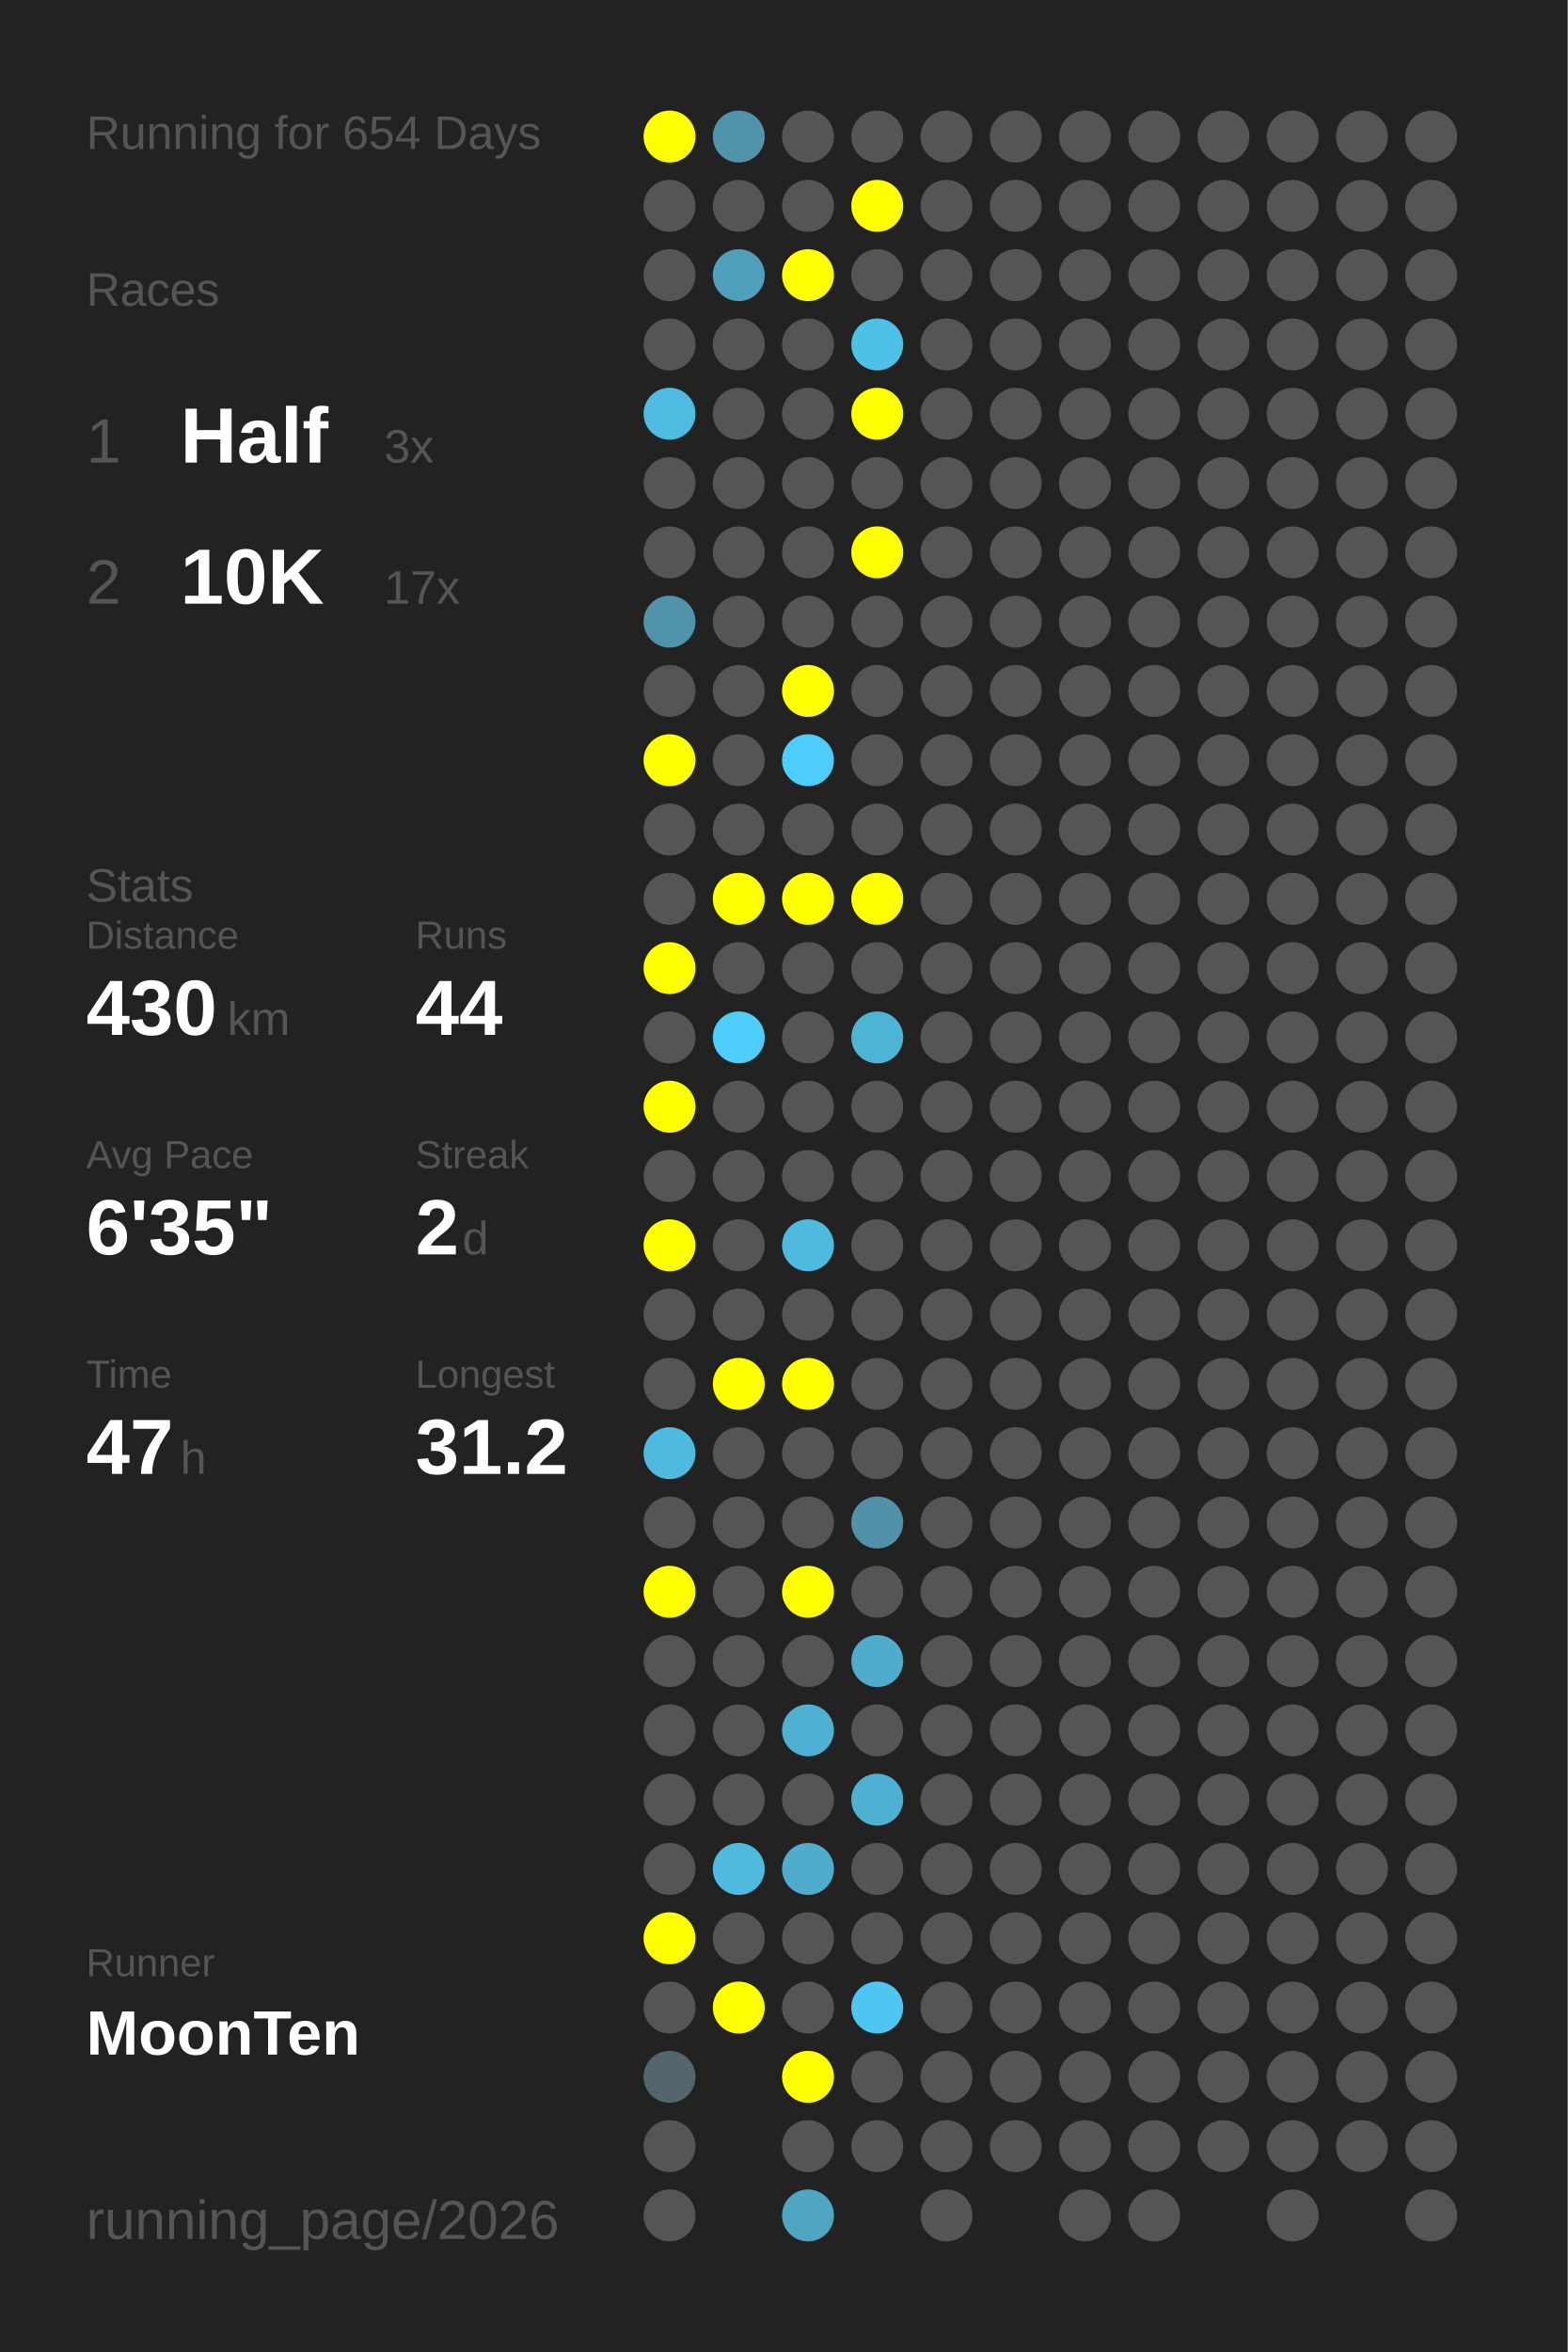
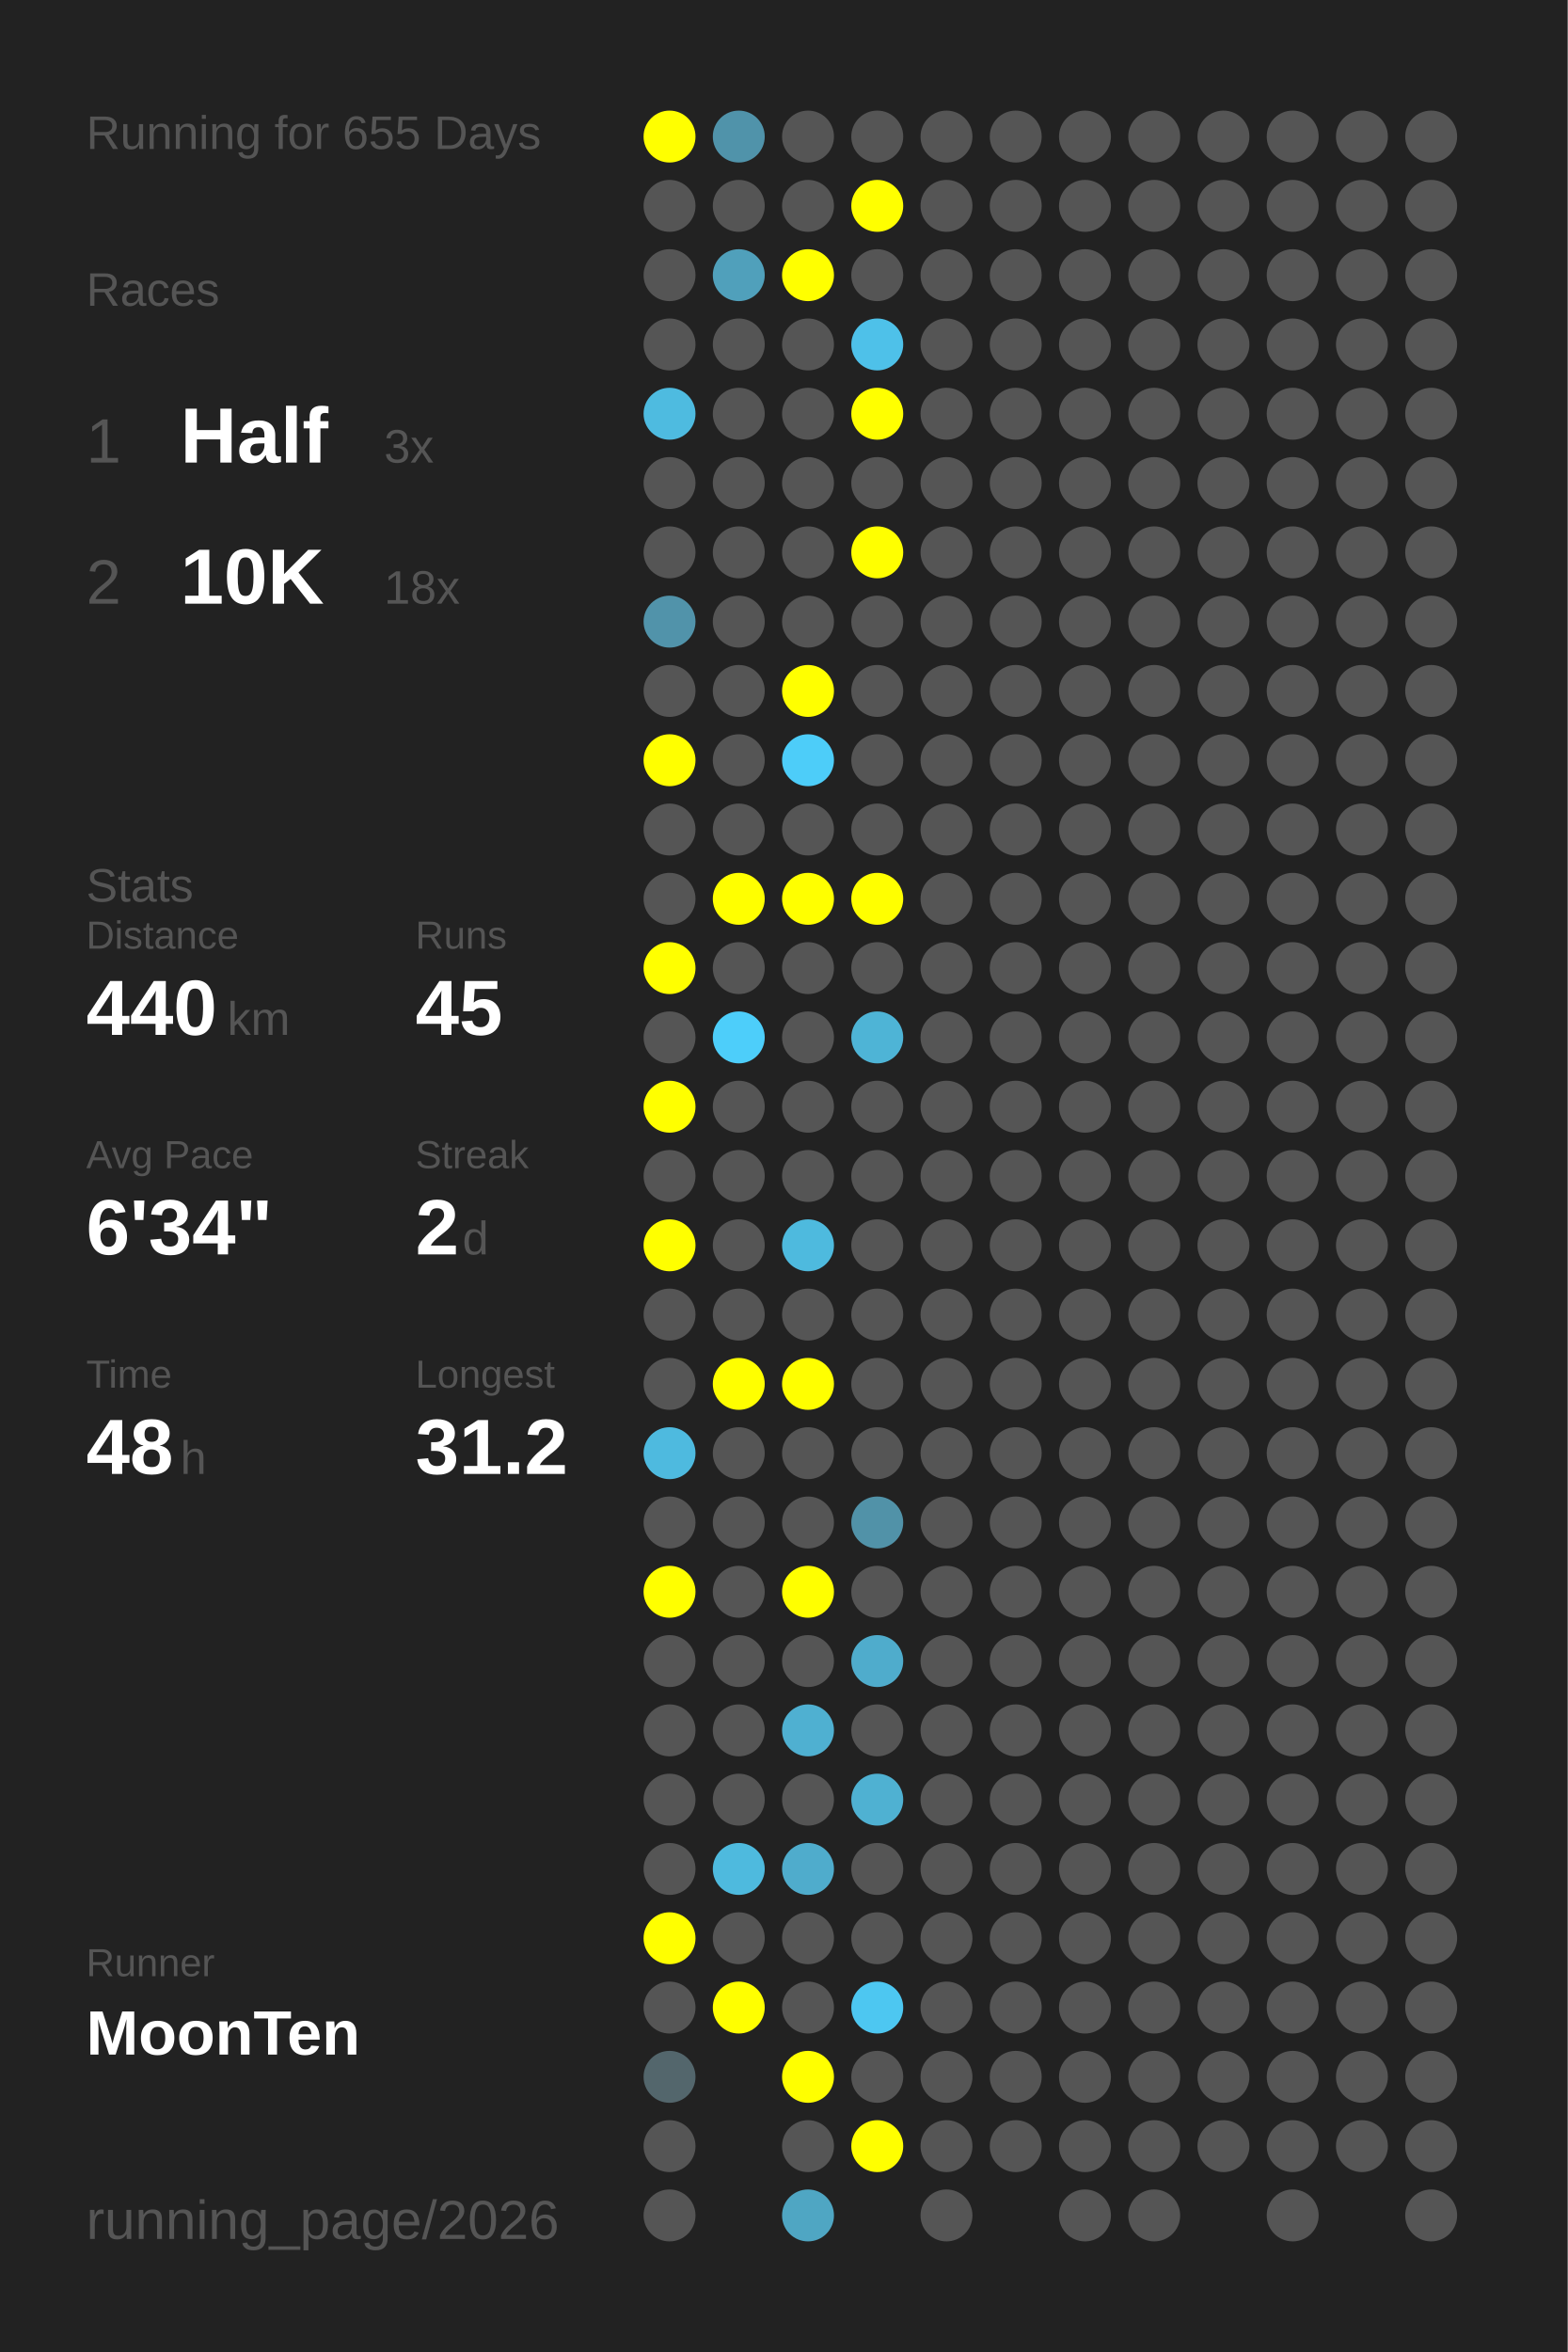
<svg xmlns="http://www.w3.org/2000/svg" baseProfile="full" height="300mm" version="1.1" viewBox="0,0,200,300" width="200mm">
  <defs />
  <rect fill="#222222" height="300" width="200" x="0" y="0" />
-   <text fill="#555555" style="font-size:6px; font-family:Arial;" x="11" y="19">Running for 654 Days</text>
+   <text fill="#555555" style="font-size:6px; font-family:Arial;" x="11" y="19">Running for 655 Days</text>
  <text fill="#555555" style="font-size:6px; font-family:Arial;" x="11" y="39">Races</text>
  <text fill="#555555" style="font-size:8px; font-family:Arial;" x="11" y="59">1</text>
  <text fill="#FFFFFF" style="font-size:10px; font-family:Arial; font-weight:bold;" x="23" y="59">Half</text>
  <text fill="#555555" style="font-size:6px; font-family:Arial;" x="49" y="59">3x</text>
  <text fill="#555555" style="font-size:8px; font-family:Arial;" x="11" y="77">2</text>
  <text fill="#FFFFFF" style="font-size:10px; font-family:Arial; font-weight:bold;" x="23" y="77">10K</text>
-   <text fill="#555555" style="font-size:6px; font-family:Arial;" x="49" y="77">17x</text>
+   <text fill="#555555" style="font-size:6px; font-family:Arial;" x="49" y="77">18x</text>
  <text fill="#555555" style="font-size:6px; font-family:Arial;" x="11" y="115">Stats</text>
  <text fill="#555555" style="font-size:5px; font-family:Arial;" x="11" y="121">Distance</text>
-   <text fill="#FFFFFF" style="font-size:10px; font-family:Arial; font-weight:bold;" x="11" y="132">430</text>
+   <text fill="#FFFFFF" style="font-size:10px; font-family:Arial; font-weight:bold;" x="11" y="132">440</text>
  <text fill="#555555" style="font-size:6px; font-family:Arial;" x="29" y="132">km</text>
  <text fill="#555555" style="font-size:5px; font-family:Arial;" x="53" y="121">Runs</text>
-   <text fill="#FFFFFF" style="font-size:10px; font-family:Arial; font-weight:bold;" x="53" y="132">44</text>
+   <text fill="#FFFFFF" style="font-size:10px; font-family:Arial; font-weight:bold;" x="53" y="132">45</text>
  <text fill="#555555" style="font-size:5px; font-family:Arial;" x="11" y="149">Avg Pace</text>
-   <text fill="#FFFFFF" style="font-size:10px; font-family:Arial; font-weight:bold;" x="11" y="160">6'35"</text>
+   <text fill="#FFFFFF" style="font-size:10px; font-family:Arial; font-weight:bold;" x="11" y="160">6'34"</text>
  <text fill="#555555" style="font-size:5px; font-family:Arial;" x="53" y="149">Streak</text>
  <text fill="#FFFFFF" style="font-size:10px; font-family:Arial; font-weight:bold;" x="53" y="160">2</text>
  <text fill="#555555" style="font-size:6px; font-family:Arial;" x="59" y="160">d</text>
  <text fill="#555555" style="font-size:5px; font-family:Arial;" x="11" y="177">Time</text>
-   <text fill="#FFFFFF" style="font-size:10px; font-family:Arial; font-weight:bold;" x="11" y="188">47</text>
+   <text fill="#FFFFFF" style="font-size:10px; font-family:Arial; font-weight:bold;" x="11" y="188">48</text>
  <text fill="#555555" style="font-size:6px; font-family:Arial;" x="23" y="188">h</text>
  <text fill="#555555" style="font-size:5px; font-family:Arial;" x="53" y="177">Longest</text>
  <text fill="#FFFFFF" style="font-size:10px; font-family:Arial; font-weight:bold;" x="53" y="188">31.2</text>
  <text fill="#555555" style="font-size:5px; font-family:Arial;" x="11" y="252.065">Runner</text>
  <text fill="#FFFFFF" style="font-size:8px; font-family:Arial; font-weight:bold;" x="11" y="262.065">MoonTen</text>
  <text fill="#555555" style="font-size:7px; font-family:Arial;" x="11" y="285.581">running_page/2026</text>
  <circle cx="85.417" cy="17.419" fill="#FFFF00" r="3.312" />
  <circle cx="85.417" cy="26.258" fill="#555555" r="3.312" />
  <circle cx="85.417" cy="35.097" fill="#555555" r="3.312" />
  <circle cx="85.417" cy="43.935" fill="#555555" r="3.312" />
  <circle cx="85.417" cy="52.774" fill="#4ebbe0" r="3.312" />
  <circle cx="85.417" cy="61.613" fill="#555555" r="3.312" />
  <circle cx="85.417" cy="70.452" fill="#555555" r="3.312" />
  <circle cx="85.417" cy="79.29" fill="#5193aa" r="3.312" />
  <circle cx="85.417" cy="88.129" fill="#555555" r="3.312" />
  <circle cx="85.417" cy="96.968" fill="#FFFF00" r="3.312" />
  <circle cx="85.417" cy="105.806" fill="#555555" r="3.312" />
  <circle cx="85.417" cy="114.645" fill="#555555" r="3.312" />
  <circle cx="85.417" cy="123.484" fill="#FFFF00" r="3.312" />
  <circle cx="85.417" cy="132.323" fill="#555555" r="3.312" />
  <circle cx="85.417" cy="141.161" fill="#FFFF00" r="3.312" />
  <circle cx="85.417" cy="150" fill="#555555" r="3.312" />
  <circle cx="85.417" cy="158.839" fill="#FFFF00" r="3.312" />
  <circle cx="85.417" cy="167.677" fill="#555555" r="3.312" />
  <circle cx="85.417" cy="176.516" fill="#555555" r="3.312" />
  <circle cx="85.417" cy="185.355" fill="#4ebadf" r="3.312" />
  <circle cx="85.417" cy="194.194" fill="#555555" r="3.312" />
  <circle cx="85.417" cy="203.032" fill="#FFFF00" r="3.312" />
  <circle cx="85.417" cy="211.871" fill="#555555" r="3.312" />
  <circle cx="85.417" cy="220.71" fill="#555555" r="3.312" />
  <circle cx="85.417" cy="229.548" fill="#555555" r="3.312" />
  <circle cx="85.417" cy="238.387" fill="#555555" r="3.312" />
  <circle cx="85.417" cy="247.226" fill="#FFFF00" r="3.312" />
  <circle cx="85.417" cy="256.065" fill="#555555" r="3.312" />
  <circle cx="85.417" cy="264.903" fill="#53666c" r="3.312" />
  <circle cx="85.417" cy="273.742" fill="#555555" r="3.312" />
  <circle cx="85.417" cy="282.581" fill="#555555" r="3.312" />
  <circle cx="94.25" cy="17.419" fill="#5093aa" r="3.312" />
  <circle cx="94.25" cy="26.258" fill="#555555" r="3.312" />
  <circle cx="94.25" cy="35.097" fill="#50a0bb" r="3.312" />
  <circle cx="94.25" cy="43.935" fill="#555555" r="3.312" />
  <circle cx="94.25" cy="52.774" fill="#555555" r="3.312" />
  <circle cx="94.25" cy="61.613" fill="#555555" r="3.312" />
  <circle cx="94.25" cy="70.452" fill="#555555" r="3.312" />
  <circle cx="94.25" cy="79.29" fill="#555555" r="3.312" />
  <circle cx="94.25" cy="88.129" fill="#555555" r="3.312" />
  <circle cx="94.25" cy="96.968" fill="#555555" r="3.312" />
  <circle cx="94.25" cy="105.806" fill="#555555" r="3.312" />
  <circle cx="94.25" cy="114.645" fill="#FFFF00" r="3.312" />
  <circle cx="94.25" cy="123.484" fill="#555555" r="3.312" />
  <circle cx="94.25" cy="132.323" fill="#4dcefa" r="3.312" />
  <circle cx="94.25" cy="141.161" fill="#555555" r="3.312" />
  <circle cx="94.25" cy="150" fill="#555555" r="3.312" />
  <circle cx="94.25" cy="158.839" fill="#555555" r="3.312" />
  <circle cx="94.25" cy="167.677" fill="#555555" r="3.312" />
  <circle cx="94.25" cy="176.516" fill="#FFFF00" r="3.312" />
  <circle cx="94.25" cy="185.355" fill="#555555" r="3.312" />
  <circle cx="94.25" cy="194.194" fill="#555555" r="3.312" />
  <circle cx="94.25" cy="203.032" fill="#555555" r="3.312" />
  <circle cx="94.25" cy="211.871" fill="#555555" r="3.312" />
  <circle cx="94.25" cy="220.71" fill="#555555" r="3.312" />
  <circle cx="94.25" cy="229.548" fill="#555555" r="3.312" />
  <circle cx="94.25" cy="238.387" fill="#4ebade" r="3.312" />
  <circle cx="94.25" cy="247.226" fill="#555555" r="3.312" />
  <circle cx="94.25" cy="256.065" fill="#FFFF00" r="3.312" />
  <circle cx="103.083" cy="17.419" fill="#555555" r="3.312" />
  <circle cx="103.083" cy="26.258" fill="#555555" r="3.312" />
  <circle cx="103.083" cy="35.097" fill="#FFFF00" r="3.312" />
  <circle cx="103.083" cy="43.935" fill="#555555" r="3.312" />
  <circle cx="103.083" cy="52.774" fill="#555555" r="3.312" />
  <circle cx="103.083" cy="61.613" fill="#555555" r="3.312" />
  <circle cx="103.083" cy="70.452" fill="#555555" r="3.312" />
  <circle cx="103.083" cy="79.29" fill="#555555" r="3.312" />
  <circle cx="103.083" cy="88.129" fill="#FFFF00" r="3.312" />
  <circle cx="103.083" cy="96.968" fill="#4dcdf9" r="3.312" />
  <circle cx="103.083" cy="105.806" fill="#555555" r="3.312" />
  <circle cx="103.083" cy="114.645" fill="#FFFF00" r="3.312" />
  <circle cx="103.083" cy="123.484" fill="#555555" r="3.312" />
  <circle cx="103.083" cy="132.323" fill="#555555" r="3.312" />
  <circle cx="103.083" cy="141.161" fill="#555555" r="3.312" />
  <circle cx="103.083" cy="150" fill="#555555" r="3.312" />
  <circle cx="103.083" cy="158.839" fill="#4ebade" r="3.312" />
  <circle cx="103.083" cy="167.677" fill="#555555" r="3.312" />
  <circle cx="103.083" cy="176.516" fill="#FFFF00" r="3.312" />
  <circle cx="103.083" cy="185.355" fill="#555555" r="3.312" />
  <circle cx="103.083" cy="194.194" fill="#555555" r="3.312" />
  <circle cx="103.083" cy="203.032" fill="#FFFF00" r="3.312" />
  <circle cx="103.083" cy="211.871" fill="#555555" r="3.312" />
  <circle cx="103.083" cy="220.71" fill="#4fb0d1" r="3.312" />
  <circle cx="103.083" cy="229.548" fill="#555555" r="3.312" />
  <circle cx="103.083" cy="238.387" fill="#4faccc" r="3.312" />
  <circle cx="103.083" cy="247.226" fill="#555555" r="3.312" />
  <circle cx="103.083" cy="256.065" fill="#555555" r="3.312" />
  <circle cx="103.083" cy="264.903" fill="#FFFF00" r="3.312" />
  <circle cx="103.083" cy="273.742" fill="#555555" r="3.312" />
  <circle cx="103.083" cy="282.581" fill="#4fa6c3" r="3.312" />
  <circle cx="111.917" cy="17.419" fill="#555555" r="3.312" />
  <circle cx="111.917" cy="26.258" fill="#FFFF00" r="3.312" />
  <circle cx="111.917" cy="35.097" fill="#555555" r="3.312" />
  <circle cx="111.917" cy="43.935" fill="#4ec1e9" r="3.312" />
  <circle cx="111.917" cy="52.774" fill="#FFFF00" r="3.312" />
  <circle cx="111.917" cy="61.613" fill="#555555" r="3.312" />
  <circle cx="111.917" cy="70.452" fill="#FFFF00" r="3.312" />
  <circle cx="111.917" cy="79.29" fill="#555555" r="3.312" />
  <circle cx="111.917" cy="88.129" fill="#555555" r="3.312" />
  <circle cx="111.917" cy="96.968" fill="#555555" r="3.312" />
  <circle cx="111.917" cy="105.806" fill="#555555" r="3.312" />
  <circle cx="111.917" cy="114.645" fill="#FFFF00" r="3.312" />
  <circle cx="111.917" cy="123.484" fill="#555555" r="3.312" />
  <circle cx="111.917" cy="132.323" fill="#4eb4d6" r="3.312" />
  <circle cx="111.917" cy="141.161" fill="#555555" r="3.312" />
  <circle cx="111.917" cy="150" fill="#555555" r="3.312" />
  <circle cx="111.917" cy="158.839" fill="#555555" r="3.312" />
  <circle cx="111.917" cy="167.677" fill="#555555" r="3.312" />
  <circle cx="111.917" cy="176.516" fill="#555555" r="3.312" />
  <circle cx="111.917" cy="185.355" fill="#555555" r="3.312" />
  <circle cx="111.917" cy="194.194" fill="#5192a8" r="3.312" />
  <circle cx="111.917" cy="203.032" fill="#555555" r="3.312" />
  <circle cx="111.917" cy="211.871" fill="#4faccc" r="3.312" />
  <circle cx="111.917" cy="220.71" fill="#555555" r="3.312" />
  <circle cx="111.917" cy="229.548" fill="#4fb1d2" r="3.312" />
  <circle cx="111.917" cy="238.387" fill="#555555" r="3.312" />
  <circle cx="111.917" cy="247.226" fill="#555555" r="3.312" />
  <circle cx="111.917" cy="256.065" fill="#4dc7f1" r="3.312" />
  <circle cx="111.917" cy="264.903" fill="#555555" r="3.312" />
-   <circle cx="111.917" cy="273.742" fill="#555555" r="3.312" />
+   <circle cx="111.917" cy="273.742" fill="#FFFF00" r="3.312" />
  <circle cx="120.75" cy="17.419" fill="#555555" r="3.312" />
  <circle cx="120.75" cy="26.258" fill="#555555" r="3.312" />
  <circle cx="120.75" cy="35.097" fill="#555555" r="3.312" />
  <circle cx="120.75" cy="43.935" fill="#555555" r="3.312" />
  <circle cx="120.75" cy="52.774" fill="#555555" r="3.312" />
  <circle cx="120.75" cy="61.613" fill="#555555" r="3.312" />
  <circle cx="120.75" cy="70.452" fill="#555555" r="3.312" />
  <circle cx="120.75" cy="79.29" fill="#555555" r="3.312" />
  <circle cx="120.75" cy="88.129" fill="#555555" r="3.312" />
  <circle cx="120.75" cy="96.968" fill="#555555" r="3.312" />
  <circle cx="120.75" cy="105.806" fill="#555555" r="3.312" />
  <circle cx="120.75" cy="114.645" fill="#555555" r="3.312" />
  <circle cx="120.75" cy="123.484" fill="#555555" r="3.312" />
  <circle cx="120.75" cy="132.323" fill="#555555" r="3.312" />
  <circle cx="120.75" cy="141.161" fill="#555555" r="3.312" />
  <circle cx="120.75" cy="150" fill="#555555" r="3.312" />
  <circle cx="120.75" cy="158.839" fill="#555555" r="3.312" />
  <circle cx="120.75" cy="167.677" fill="#555555" r="3.312" />
  <circle cx="120.75" cy="176.516" fill="#555555" r="3.312" />
  <circle cx="120.75" cy="185.355" fill="#555555" r="3.312" />
  <circle cx="120.75" cy="194.194" fill="#555555" r="3.312" />
  <circle cx="120.75" cy="203.032" fill="#555555" r="3.312" />
  <circle cx="120.75" cy="211.871" fill="#555555" r="3.312" />
  <circle cx="120.75" cy="220.71" fill="#555555" r="3.312" />
  <circle cx="120.75" cy="229.548" fill="#555555" r="3.312" />
  <circle cx="120.75" cy="238.387" fill="#555555" r="3.312" />
  <circle cx="120.75" cy="247.226" fill="#555555" r="3.312" />
  <circle cx="120.75" cy="256.065" fill="#555555" r="3.312" />
  <circle cx="120.75" cy="264.903" fill="#555555" r="3.312" />
  <circle cx="120.75" cy="273.742" fill="#555555" r="3.312" />
  <circle cx="120.75" cy="282.581" fill="#555555" r="3.312" />
  <circle cx="129.583" cy="17.419" fill="#555555" r="3.312" />
  <circle cx="129.583" cy="26.258" fill="#555555" r="3.312" />
  <circle cx="129.583" cy="35.097" fill="#555555" r="3.312" />
  <circle cx="129.583" cy="43.935" fill="#555555" r="3.312" />
  <circle cx="129.583" cy="52.774" fill="#555555" r="3.312" />
  <circle cx="129.583" cy="61.613" fill="#555555" r="3.312" />
  <circle cx="129.583" cy="70.452" fill="#555555" r="3.312" />
  <circle cx="129.583" cy="79.29" fill="#555555" r="3.312" />
  <circle cx="129.583" cy="88.129" fill="#555555" r="3.312" />
  <circle cx="129.583" cy="96.968" fill="#555555" r="3.312" />
  <circle cx="129.583" cy="105.806" fill="#555555" r="3.312" />
  <circle cx="129.583" cy="114.645" fill="#555555" r="3.312" />
  <circle cx="129.583" cy="123.484" fill="#555555" r="3.312" />
  <circle cx="129.583" cy="132.323" fill="#555555" r="3.312" />
  <circle cx="129.583" cy="141.161" fill="#555555" r="3.312" />
  <circle cx="129.583" cy="150" fill="#555555" r="3.312" />
  <circle cx="129.583" cy="158.839" fill="#555555" r="3.312" />
  <circle cx="129.583" cy="167.677" fill="#555555" r="3.312" />
  <circle cx="129.583" cy="176.516" fill="#555555" r="3.312" />
  <circle cx="129.583" cy="185.355" fill="#555555" r="3.312" />
  <circle cx="129.583" cy="194.194" fill="#555555" r="3.312" />
  <circle cx="129.583" cy="203.032" fill="#555555" r="3.312" />
  <circle cx="129.583" cy="211.871" fill="#555555" r="3.312" />
  <circle cx="129.583" cy="220.71" fill="#555555" r="3.312" />
  <circle cx="129.583" cy="229.548" fill="#555555" r="3.312" />
  <circle cx="129.583" cy="238.387" fill="#555555" r="3.312" />
  <circle cx="129.583" cy="247.226" fill="#555555" r="3.312" />
  <circle cx="129.583" cy="256.065" fill="#555555" r="3.312" />
  <circle cx="129.583" cy="264.903" fill="#555555" r="3.312" />
  <circle cx="129.583" cy="273.742" fill="#555555" r="3.312" />
  <circle cx="138.417" cy="17.419" fill="#555555" r="3.312" />
  <circle cx="138.417" cy="26.258" fill="#555555" r="3.312" />
  <circle cx="138.417" cy="35.097" fill="#555555" r="3.312" />
  <circle cx="138.417" cy="43.935" fill="#555555" r="3.312" />
  <circle cx="138.417" cy="52.774" fill="#555555" r="3.312" />
  <circle cx="138.417" cy="61.613" fill="#555555" r="3.312" />
  <circle cx="138.417" cy="70.452" fill="#555555" r="3.312" />
  <circle cx="138.417" cy="79.29" fill="#555555" r="3.312" />
  <circle cx="138.417" cy="88.129" fill="#555555" r="3.312" />
  <circle cx="138.417" cy="96.968" fill="#555555" r="3.312" />
  <circle cx="138.417" cy="105.806" fill="#555555" r="3.312" />
  <circle cx="138.417" cy="114.645" fill="#555555" r="3.312" />
  <circle cx="138.417" cy="123.484" fill="#555555" r="3.312" />
  <circle cx="138.417" cy="132.323" fill="#555555" r="3.312" />
  <circle cx="138.417" cy="141.161" fill="#555555" r="3.312" />
  <circle cx="138.417" cy="150" fill="#555555" r="3.312" />
  <circle cx="138.417" cy="158.839" fill="#555555" r="3.312" />
  <circle cx="138.417" cy="167.677" fill="#555555" r="3.312" />
  <circle cx="138.417" cy="176.516" fill="#555555" r="3.312" />
  <circle cx="138.417" cy="185.355" fill="#555555" r="3.312" />
  <circle cx="138.417" cy="194.194" fill="#555555" r="3.312" />
  <circle cx="138.417" cy="203.032" fill="#555555" r="3.312" />
  <circle cx="138.417" cy="211.871" fill="#555555" r="3.312" />
  <circle cx="138.417" cy="220.71" fill="#555555" r="3.312" />
  <circle cx="138.417" cy="229.548" fill="#555555" r="3.312" />
  <circle cx="138.417" cy="238.387" fill="#555555" r="3.312" />
  <circle cx="138.417" cy="247.226" fill="#555555" r="3.312" />
  <circle cx="138.417" cy="256.065" fill="#555555" r="3.312" />
  <circle cx="138.417" cy="264.903" fill="#555555" r="3.312" />
  <circle cx="138.417" cy="273.742" fill="#555555" r="3.312" />
  <circle cx="138.417" cy="282.581" fill="#555555" r="3.312" />
  <circle cx="147.25" cy="17.419" fill="#555555" r="3.312" />
  <circle cx="147.25" cy="26.258" fill="#555555" r="3.312" />
  <circle cx="147.25" cy="35.097" fill="#555555" r="3.312" />
  <circle cx="147.25" cy="43.935" fill="#555555" r="3.312" />
  <circle cx="147.25" cy="52.774" fill="#555555" r="3.312" />
  <circle cx="147.25" cy="61.613" fill="#555555" r="3.312" />
  <circle cx="147.25" cy="70.452" fill="#555555" r="3.312" />
  <circle cx="147.25" cy="79.29" fill="#555555" r="3.312" />
  <circle cx="147.25" cy="88.129" fill="#555555" r="3.312" />
  <circle cx="147.25" cy="96.968" fill="#555555" r="3.312" />
  <circle cx="147.25" cy="105.806" fill="#555555" r="3.312" />
  <circle cx="147.25" cy="114.645" fill="#555555" r="3.312" />
  <circle cx="147.25" cy="123.484" fill="#555555" r="3.312" />
  <circle cx="147.25" cy="132.323" fill="#555555" r="3.312" />
  <circle cx="147.25" cy="141.161" fill="#555555" r="3.312" />
  <circle cx="147.25" cy="150" fill="#555555" r="3.312" />
  <circle cx="147.25" cy="158.839" fill="#555555" r="3.312" />
  <circle cx="147.25" cy="167.677" fill="#555555" r="3.312" />
  <circle cx="147.25" cy="176.516" fill="#555555" r="3.312" />
  <circle cx="147.25" cy="185.355" fill="#555555" r="3.312" />
  <circle cx="147.25" cy="194.194" fill="#555555" r="3.312" />
  <circle cx="147.25" cy="203.032" fill="#555555" r="3.312" />
  <circle cx="147.25" cy="211.871" fill="#555555" r="3.312" />
  <circle cx="147.25" cy="220.71" fill="#555555" r="3.312" />
  <circle cx="147.25" cy="229.548" fill="#555555" r="3.312" />
  <circle cx="147.25" cy="238.387" fill="#555555" r="3.312" />
  <circle cx="147.25" cy="247.226" fill="#555555" r="3.312" />
  <circle cx="147.25" cy="256.065" fill="#555555" r="3.312" />
  <circle cx="147.25" cy="264.903" fill="#555555" r="3.312" />
  <circle cx="147.25" cy="273.742" fill="#555555" r="3.312" />
  <circle cx="147.25" cy="282.581" fill="#555555" r="3.312" />
  <circle cx="156.083" cy="17.419" fill="#555555" r="3.312" />
  <circle cx="156.083" cy="26.258" fill="#555555" r="3.312" />
  <circle cx="156.083" cy="35.097" fill="#555555" r="3.312" />
  <circle cx="156.083" cy="43.935" fill="#555555" r="3.312" />
  <circle cx="156.083" cy="52.774" fill="#555555" r="3.312" />
  <circle cx="156.083" cy="61.613" fill="#555555" r="3.312" />
  <circle cx="156.083" cy="70.452" fill="#555555" r="3.312" />
  <circle cx="156.083" cy="79.29" fill="#555555" r="3.312" />
  <circle cx="156.083" cy="88.129" fill="#555555" r="3.312" />
  <circle cx="156.083" cy="96.968" fill="#555555" r="3.312" />
  <circle cx="156.083" cy="105.806" fill="#555555" r="3.312" />
  <circle cx="156.083" cy="114.645" fill="#555555" r="3.312" />
  <circle cx="156.083" cy="123.484" fill="#555555" r="3.312" />
  <circle cx="156.083" cy="132.323" fill="#555555" r="3.312" />
  <circle cx="156.083" cy="141.161" fill="#555555" r="3.312" />
  <circle cx="156.083" cy="150" fill="#555555" r="3.312" />
  <circle cx="156.083" cy="158.839" fill="#555555" r="3.312" />
  <circle cx="156.083" cy="167.677" fill="#555555" r="3.312" />
  <circle cx="156.083" cy="176.516" fill="#555555" r="3.312" />
  <circle cx="156.083" cy="185.355" fill="#555555" r="3.312" />
  <circle cx="156.083" cy="194.194" fill="#555555" r="3.312" />
  <circle cx="156.083" cy="203.032" fill="#555555" r="3.312" />
  <circle cx="156.083" cy="211.871" fill="#555555" r="3.312" />
  <circle cx="156.083" cy="220.71" fill="#555555" r="3.312" />
  <circle cx="156.083" cy="229.548" fill="#555555" r="3.312" />
  <circle cx="156.083" cy="238.387" fill="#555555" r="3.312" />
  <circle cx="156.083" cy="247.226" fill="#555555" r="3.312" />
  <circle cx="156.083" cy="256.065" fill="#555555" r="3.312" />
  <circle cx="156.083" cy="264.903" fill="#555555" r="3.312" />
  <circle cx="156.083" cy="273.742" fill="#555555" r="3.312" />
  <circle cx="164.917" cy="17.419" fill="#555555" r="3.312" />
  <circle cx="164.917" cy="26.258" fill="#555555" r="3.312" />
  <circle cx="164.917" cy="35.097" fill="#555555" r="3.312" />
  <circle cx="164.917" cy="43.935" fill="#555555" r="3.312" />
  <circle cx="164.917" cy="52.774" fill="#555555" r="3.312" />
  <circle cx="164.917" cy="61.613" fill="#555555" r="3.312" />
  <circle cx="164.917" cy="70.452" fill="#555555" r="3.312" />
  <circle cx="164.917" cy="79.29" fill="#555555" r="3.312" />
  <circle cx="164.917" cy="88.129" fill="#555555" r="3.312" />
  <circle cx="164.917" cy="96.968" fill="#555555" r="3.312" />
  <circle cx="164.917" cy="105.806" fill="#555555" r="3.312" />
  <circle cx="164.917" cy="114.645" fill="#555555" r="3.312" />
  <circle cx="164.917" cy="123.484" fill="#555555" r="3.312" />
  <circle cx="164.917" cy="132.323" fill="#555555" r="3.312" />
  <circle cx="164.917" cy="141.161" fill="#555555" r="3.312" />
  <circle cx="164.917" cy="150" fill="#555555" r="3.312" />
  <circle cx="164.917" cy="158.839" fill="#555555" r="3.312" />
  <circle cx="164.917" cy="167.677" fill="#555555" r="3.312" />
  <circle cx="164.917" cy="176.516" fill="#555555" r="3.312" />
  <circle cx="164.917" cy="185.355" fill="#555555" r="3.312" />
  <circle cx="164.917" cy="194.194" fill="#555555" r="3.312" />
  <circle cx="164.917" cy="203.032" fill="#555555" r="3.312" />
  <circle cx="164.917" cy="211.871" fill="#555555" r="3.312" />
  <circle cx="164.917" cy="220.71" fill="#555555" r="3.312" />
  <circle cx="164.917" cy="229.548" fill="#555555" r="3.312" />
  <circle cx="164.917" cy="238.387" fill="#555555" r="3.312" />
  <circle cx="164.917" cy="247.226" fill="#555555" r="3.312" />
  <circle cx="164.917" cy="256.065" fill="#555555" r="3.312" />
  <circle cx="164.917" cy="264.903" fill="#555555" r="3.312" />
  <circle cx="164.917" cy="273.742" fill="#555555" r="3.312" />
  <circle cx="164.917" cy="282.581" fill="#555555" r="3.312" />
  <circle cx="173.75" cy="17.419" fill="#555555" r="3.312" />
  <circle cx="173.75" cy="26.258" fill="#555555" r="3.312" />
  <circle cx="173.75" cy="35.097" fill="#555555" r="3.312" />
  <circle cx="173.75" cy="43.935" fill="#555555" r="3.312" />
  <circle cx="173.75" cy="52.774" fill="#555555" r="3.312" />
  <circle cx="173.75" cy="61.613" fill="#555555" r="3.312" />
  <circle cx="173.75" cy="70.452" fill="#555555" r="3.312" />
  <circle cx="173.75" cy="79.29" fill="#555555" r="3.312" />
  <circle cx="173.75" cy="88.129" fill="#555555" r="3.312" />
  <circle cx="173.75" cy="96.968" fill="#555555" r="3.312" />
  <circle cx="173.75" cy="105.806" fill="#555555" r="3.312" />
  <circle cx="173.75" cy="114.645" fill="#555555" r="3.312" />
  <circle cx="173.75" cy="123.484" fill="#555555" r="3.312" />
  <circle cx="173.75" cy="132.323" fill="#555555" r="3.312" />
  <circle cx="173.75" cy="141.161" fill="#555555" r="3.312" />
  <circle cx="173.75" cy="150" fill="#555555" r="3.312" />
  <circle cx="173.75" cy="158.839" fill="#555555" r="3.312" />
  <circle cx="173.75" cy="167.677" fill="#555555" r="3.312" />
  <circle cx="173.75" cy="176.516" fill="#555555" r="3.312" />
  <circle cx="173.75" cy="185.355" fill="#555555" r="3.312" />
  <circle cx="173.75" cy="194.194" fill="#555555" r="3.312" />
  <circle cx="173.75" cy="203.032" fill="#555555" r="3.312" />
  <circle cx="173.75" cy="211.871" fill="#555555" r="3.312" />
  <circle cx="173.75" cy="220.71" fill="#555555" r="3.312" />
  <circle cx="173.75" cy="229.548" fill="#555555" r="3.312" />
  <circle cx="173.75" cy="238.387" fill="#555555" r="3.312" />
  <circle cx="173.75" cy="247.226" fill="#555555" r="3.312" />
  <circle cx="173.75" cy="256.065" fill="#555555" r="3.312" />
  <circle cx="173.75" cy="264.903" fill="#555555" r="3.312" />
  <circle cx="173.75" cy="273.742" fill="#555555" r="3.312" />
  <circle cx="182.583" cy="17.419" fill="#555555" r="3.312" />
  <circle cx="182.583" cy="26.258" fill="#555555" r="3.312" />
  <circle cx="182.583" cy="35.097" fill="#555555" r="3.312" />
  <circle cx="182.583" cy="43.935" fill="#555555" r="3.312" />
  <circle cx="182.583" cy="52.774" fill="#555555" r="3.312" />
  <circle cx="182.583" cy="61.613" fill="#555555" r="3.312" />
  <circle cx="182.583" cy="70.452" fill="#555555" r="3.312" />
  <circle cx="182.583" cy="79.29" fill="#555555" r="3.312" />
  <circle cx="182.583" cy="88.129" fill="#555555" r="3.312" />
  <circle cx="182.583" cy="96.968" fill="#555555" r="3.312" />
  <circle cx="182.583" cy="105.806" fill="#555555" r="3.312" />
  <circle cx="182.583" cy="114.645" fill="#555555" r="3.312" />
  <circle cx="182.583" cy="123.484" fill="#555555" r="3.312" />
  <circle cx="182.583" cy="132.323" fill="#555555" r="3.312" />
  <circle cx="182.583" cy="141.161" fill="#555555" r="3.312" />
  <circle cx="182.583" cy="150" fill="#555555" r="3.312" />
  <circle cx="182.583" cy="158.839" fill="#555555" r="3.312" />
  <circle cx="182.583" cy="167.677" fill="#555555" r="3.312" />
  <circle cx="182.583" cy="176.516" fill="#555555" r="3.312" />
  <circle cx="182.583" cy="185.355" fill="#555555" r="3.312" />
  <circle cx="182.583" cy="194.194" fill="#555555" r="3.312" />
  <circle cx="182.583" cy="203.032" fill="#555555" r="3.312" />
  <circle cx="182.583" cy="211.871" fill="#555555" r="3.312" />
  <circle cx="182.583" cy="220.71" fill="#555555" r="3.312" />
  <circle cx="182.583" cy="229.548" fill="#555555" r="3.312" />
  <circle cx="182.583" cy="238.387" fill="#555555" r="3.312" />
  <circle cx="182.583" cy="247.226" fill="#555555" r="3.312" />
  <circle cx="182.583" cy="256.065" fill="#555555" r="3.312" />
  <circle cx="182.583" cy="264.903" fill="#555555" r="3.312" />
  <circle cx="182.583" cy="273.742" fill="#555555" r="3.312" />
  <circle cx="182.583" cy="282.581" fill="#555555" r="3.312" />
</svg>
